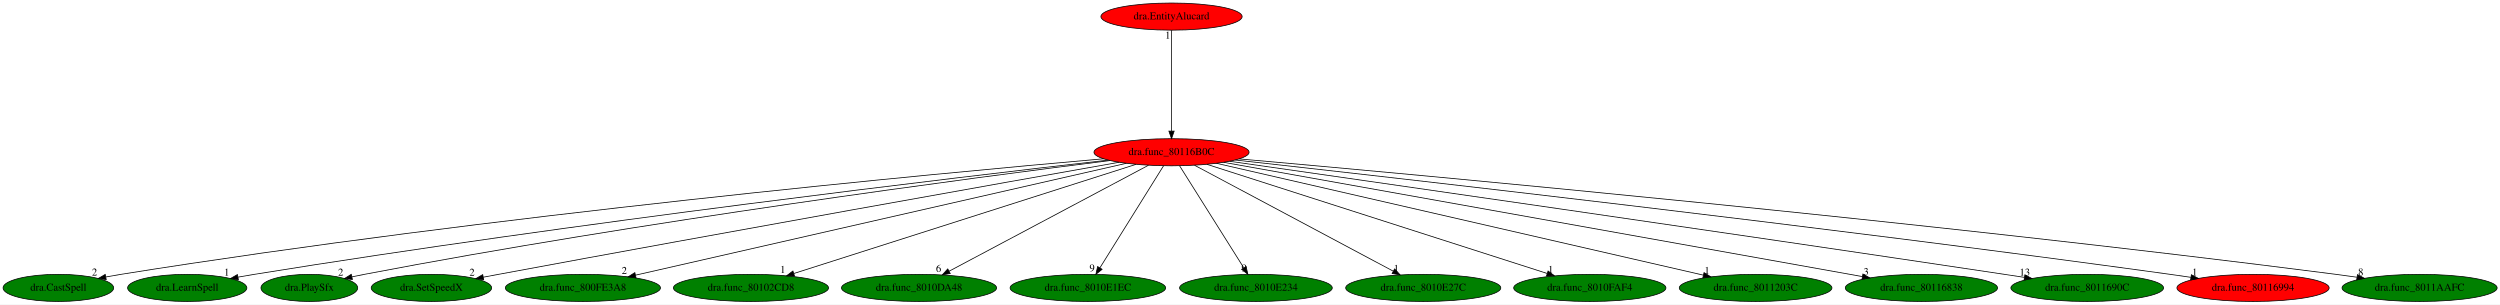
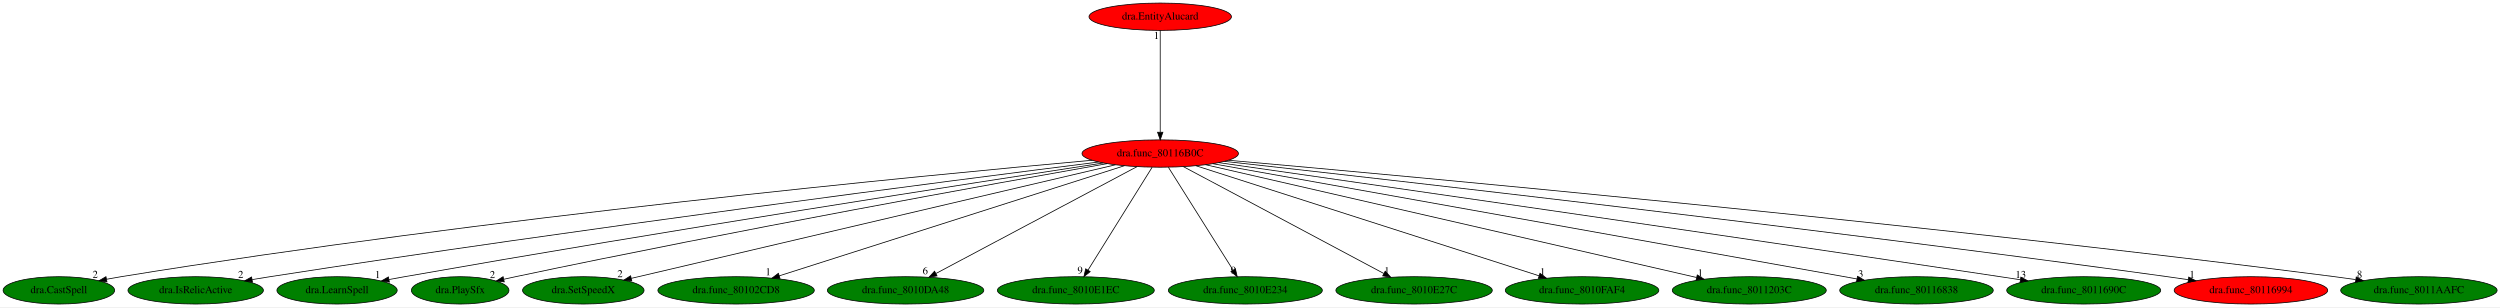
- <svg xmlns="http://www.w3.org/2000/svg" xmlns:xlink="http://www.w3.org/1999/xlink" width="3317pt" height="404pt" viewBox="0.00 0.00 3317.13 404.00">
+ <svg xmlns="http://www.w3.org/2000/svg" xmlns:xlink="http://www.w3.org/1999/xlink" width="3289pt" height="404pt" viewBox="0.00 0.00 3289.13 404.00">
  <g id="graph0" class="graph" transform="scale(1 1) rotate(0) translate(4 400)">
-     <polygon fill="white" stroke="transparent" points="-4,4 -4,-400 3313.13,-400 3313.13,4 -4,4" />
+     <polygon fill="white" stroke="transparent" points="-4,4 -4,-400 3285.13,-400 3285.13,4 -4,4" />
    <g id="node1" class="node">
-       <ellipse fill="red" stroke="black" cx="1550.44" cy="-198" rx="102.88" ry="18" />
-       <text text-anchor="middle" x="1550.44" y="-194.3" font-family="Times,serif" font-size="14.00">dra.func_80116B0C</text>
+       <ellipse fill="red" stroke="black" cx="1522.44" cy="-198" rx="102.88" ry="18" />
+       <text text-anchor="middle" x="1522.44" y="-194.3" font-family="Times,serif" font-size="14.00">dra.func_80116B0C</text>
    </g>
    <g id="node2" class="node">
      <g id="a_node2">
        <a xlink:href="dra.CastSpell.svg" xlink:title="dra.CastSpell">
          <ellipse fill="green" stroke="black" cx="73.44" cy="-18" rx="73.39" ry="18" />
          <text text-anchor="middle" x="73.44" y="-14.3" font-family="Times,serif" font-size="14.00">dra.CastSpell</text>
        </a>
      </g>
    </g>
    <g id="edge1" class="edge">
-       <path fill="none" stroke="black" d="M1460.38,-189.34C1238.11,-169.83 646,-114.25 156.44,-36 149.91,-34.95 143.1,-33.75 136.32,-32.48" />
-       <polygon fill="black" stroke="black" points="136.93,-29.03 126.45,-30.57 135.61,-35.9 136.93,-29.03" />
-       <text text-anchor="middle" x="121.45" y="-34.37" font-family="Times,serif" font-size="14.00">2</text>
+       <path fill="none" stroke="black" d="M1432.9,-189.18C1214,-169.47 634.58,-113.73 155.44,-36 149.23,-34.99 142.77,-33.84 136.32,-32.62" />
+       <polygon fill="black" stroke="black" points="136.74,-29.13 126.25,-30.65 135.4,-36 136.74,-29.13" />
+       <text text-anchor="middle" x="121.25" y="-34.45" font-family="Times,serif" font-size="14.00">2</text>
    </g>
    <g id="node3" class="node">
      <g id="a_node3">
-         <a xlink:href="dra.LearnSpell.svg" xlink:title="dra.LearnSpell">
-           <ellipse fill="green" stroke="black" cx="244.44" cy="-18" rx="79.09" ry="18" />
-           <text text-anchor="middle" x="244.44" y="-14.3" font-family="Times,serif" font-size="14.00">dra.LearnSpell</text>
+         <a xlink:href="dra.IsRelicActive.svg" xlink:title="dra.IsRelicActive">
+           <ellipse fill="green" stroke="black" cx="253.44" cy="-18" rx="89.08" ry="18" />
+           <text text-anchor="middle" x="253.44" y="-14.3" font-family="Times,serif" font-size="14.00">dra.IsRelicActive</text>
        </a>
      </g>
    </g>
    <g id="edge2" class="edge">
-       <path fill="none" stroke="black" d="M1466.47,-187.57C1268.57,-164.98 757.66,-104.52 333.44,-36 326.4,-34.86 319.05,-33.59 311.74,-32.28" />
-       <polygon fill="black" stroke="black" points="312.28,-28.82 301.81,-30.46 311.01,-35.7 312.28,-28.82" />
-       <text text-anchor="middle" x="296.81" y="-34.26" font-family="Times,serif" font-size="14.00">1</text>
+       <path fill="none" stroke="black" d="M1441.38,-186.85C1250.9,-162.79 760.04,-99.51 351.44,-36 343.77,-34.81 335.76,-33.51 327.78,-32.18" />
+       <polygon fill="black" stroke="black" points="328.15,-28.69 317.7,-30.48 326.98,-35.59 328.15,-28.69" />
+       <text text-anchor="middle" x="312.7" y="-34.28" font-family="Times,serif" font-size="14.00">2</text>
    </g>
    <g id="node4" class="node">
      <g id="a_node4">
-         <a xlink:href="dra.PlaySfx.svg" xlink:title="dra.PlaySfx">
-           <ellipse fill="green" stroke="black" cx="406.44" cy="-18" rx="64.19" ry="18" />
-           <text text-anchor="middle" x="406.44" y="-14.3" font-family="Times,serif" font-size="14.00">dra.PlaySfx</text>
+         <a xlink:href="dra.LearnSpell.svg" xlink:title="dra.LearnSpell">
+           <ellipse fill="green" stroke="black" cx="439.44" cy="-18" rx="79.09" ry="18" />
+           <text text-anchor="middle" x="439.44" y="-14.3" font-family="Times,serif" font-size="14.00">dra.LearnSpell</text>
        </a>
      </g>
    </g>
    <g id="edge3" class="edge">
-       <path fill="none" stroke="black" d="M1468.78,-186.98C1289.15,-164.45 846.49,-106.21 479.44,-36 474.09,-34.98 468.54,-33.83 462.99,-32.64" />
-       <polygon fill="black" stroke="black" points="463.58,-29.18 453.06,-30.44 462.07,-36.02 463.58,-29.18" />
-       <text text-anchor="middle" x="448.06" y="-34.24" font-family="Times,serif" font-size="14.00">2</text>
+       <path fill="none" stroke="black" d="M1447.51,-185.6C1281.64,-160.21 871.04,-96.45 528.44,-36 521.78,-34.82 514.85,-33.56 507.92,-32.28" />
+       <polygon fill="black" stroke="black" points="508.28,-28.79 497.81,-30.39 506.99,-35.67 508.28,-28.79" />
+       <text text-anchor="middle" x="492.81" y="-34.19" font-family="Times,serif" font-size="14.00">1</text>
    </g>
    <g id="node5" class="node">
      <g id="a_node5">
-         <a xlink:href="dra.SetSpeedX.svg" xlink:title="dra.SetSpeedX">
-           <ellipse fill="green" stroke="black" cx="568.44" cy="-18" rx="79.89" ry="18" />
-           <text text-anchor="middle" x="568.44" y="-14.3" font-family="Times,serif" font-size="14.00">dra.SetSpeedX</text>
+         <a xlink:href="dra.PlaySfx.svg" xlink:title="dra.PlaySfx">
+           <ellipse fill="green" stroke="black" cx="601.44" cy="-18" rx="64.19" ry="18" />
+           <text text-anchor="middle" x="601.44" y="-14.3" font-family="Times,serif" font-size="14.00">dra.PlaySfx</text>
        </a>
      </g>
    </g>
    <g id="edge4" class="edge">
-       <path fill="none" stroke="black" d="M1480.93,-184.72C1330.6,-158.11 964.12,-92.93 657.44,-36 650.9,-34.78 644.08,-33.51 637.27,-32.22" />
-       <polygon fill="black" stroke="black" points="637.79,-28.76 627.31,-30.33 636.49,-35.63 637.79,-28.76" />
-       <text text-anchor="middle" x="622.31" y="-34.13" font-family="Times,serif" font-size="14.00">2</text>
+       <path fill="none" stroke="black" d="M1452.72,-184.77C1307.55,-159.07 962.36,-96.83 674.44,-36 669.4,-34.93 664.17,-33.79 658.93,-32.62" />
+       <polygon fill="black" stroke="black" points="659.42,-29.14 648.89,-30.35 657.88,-35.97 659.42,-29.14" />
+       <text text-anchor="middle" x="643.89" y="-34.15" font-family="Times,serif" font-size="14.00">2</text>
    </g>
    <g id="node6" class="node">
      <g id="a_node6">
-         <a xlink:href="dra.func_800FE3A8.svg" xlink:title="dra.func_800FE3A8">
-           <ellipse fill="green" stroke="black" cx="769.44" cy="-18" rx="102.88" ry="18" />
-           <text text-anchor="middle" x="769.44" y="-14.3" font-family="Times,serif" font-size="14.00">dra.func_800FE3A8</text>
+         <a xlink:href="dra.SetSpeedX.svg" xlink:title="dra.SetSpeedX">
+           <ellipse fill="green" stroke="black" cx="763.44" cy="-18" rx="79.89" ry="18" />
+           <text text-anchor="middle" x="763.44" y="-14.3" font-family="Times,serif" font-size="14.00">dra.SetSpeedX</text>
        </a>
      </g>
    </g>
    <g id="edge5" class="edge">
-       <path fill="none" stroke="black" d="M1490.46,-183.33C1348.26,-150.92 991.28,-69.56 839.5,-34.97" />
-       <polygon fill="black" stroke="black" points="839.89,-31.47 829.37,-32.66 838.34,-38.29 839.89,-31.47" />
-       <text text-anchor="middle" x="824.37" y="-36.46" font-family="Times,serif" font-size="14.00">2</text>
+       <path fill="none" stroke="black" d="M1463.52,-183.18C1323.38,-150.32 971.18,-67.72 826.74,-33.84" />
+       <polygon fill="black" stroke="black" points="827.24,-30.37 816.71,-31.49 825.64,-37.18 827.24,-30.37" />
+       <text text-anchor="middle" x="811.71" y="-35.29" font-family="Times,serif" font-size="14.00">2</text>
    </g>
    <g id="node7" class="node">
      <g id="a_node7">
        <a xlink:href="dra.func_80102CD8.svg" xlink:title="dra.func_80102CD8">
-           <ellipse fill="green" stroke="black" cx="992.44" cy="-18" rx="102.88" ry="18" />
-           <text text-anchor="middle" x="992.44" y="-14.3" font-family="Times,serif" font-size="14.00">dra.func_80102CD8</text>
+           <ellipse fill="green" stroke="black" cx="964.44" cy="-18" rx="102.88" ry="18" />
+           <text text-anchor="middle" x="964.44" y="-14.3" font-family="Times,serif" font-size="14.00">dra.func_80102CD8</text>
        </a>
      </g>
    </g>
    <g id="edge6" class="edge">
-       <path fill="none" stroke="black" d="M1503.35,-181.98C1401.2,-149.39 1159.61,-72.33 1049.24,-37.12" />
-       <polygon fill="black" stroke="black" points="1050.2,-33.75 1039.61,-34.05 1048.07,-40.42 1050.2,-33.75" />
-       <text text-anchor="middle" x="1034.61" y="-37.85" font-family="Times,serif" font-size="14.00">1</text>
+       <path fill="none" stroke="black" d="M1475.35,-181.98C1373.2,-149.39 1131.61,-72.33 1021.24,-37.12" />
+       <polygon fill="black" stroke="black" points="1022.2,-33.75 1011.61,-34.05 1020.07,-40.42 1022.2,-33.75" />
+       <text text-anchor="middle" x="1006.61" y="-37.85" font-family="Times,serif" font-size="14.00">1</text>
    </g>
    <g id="node8" class="node">
      <g id="a_node8">
        <a xlink:href="dra.func_8010DA48.svg" xlink:title="dra.func_8010DA48">
-           <ellipse fill="green" stroke="black" cx="1215.44" cy="-18" rx="102.88" ry="18" />
-           <text text-anchor="middle" x="1215.44" y="-14.3" font-family="Times,serif" font-size="14.00">dra.func_8010DA48</text>
+           <ellipse fill="green" stroke="black" cx="1187.44" cy="-18" rx="102.88" ry="18" />
+           <text text-anchor="middle" x="1187.44" y="-14.3" font-family="Times,serif" font-size="14.00">dra.func_8010DA48</text>
        </a>
      </g>
    </g>
    <g id="edge7" class="edge">
-       <path fill="none" stroke="black" d="M1519.83,-180.73C1459.05,-148.44 1323.19,-76.25 1255.45,-40.25" />
-       <polygon fill="black" stroke="black" points="1256.83,-37.03 1246.35,-35.42 1253.54,-43.21 1256.83,-37.03" />
-       <text text-anchor="middle" x="1241.35" y="-39.22" font-family="Times,serif" font-size="14.00">6</text>
+       <path fill="none" stroke="black" d="M1491.83,-180.73C1431.05,-148.44 1295.19,-76.25 1227.45,-40.25" />
+       <polygon fill="black" stroke="black" points="1228.83,-37.03 1218.35,-35.42 1225.54,-43.21 1228.83,-37.03" />
+       <text text-anchor="middle" x="1213.35" y="-39.22" font-family="Times,serif" font-size="14.00">6</text>
    </g>
    <g id="node9" class="node">
      <g id="a_node9">
        <a xlink:href="dra.func_8010E1EC.svg" xlink:title="dra.func_8010E1EC">
-           <ellipse fill="green" stroke="black" cx="1439.44" cy="-18" rx="103.18" ry="18" />
-           <text text-anchor="middle" x="1439.44" y="-14.3" font-family="Times,serif" font-size="14.00">dra.func_8010E1EC</text>
+           <ellipse fill="green" stroke="black" cx="1411.44" cy="-18" rx="103.18" ry="18" />
+           <text text-anchor="middle" x="1411.44" y="-14.3" font-family="Times,serif" font-size="14.00">dra.func_8010E1EC</text>
        </a>
      </g>
    </g>
    <g id="edge8" class="edge">
-       <path fill="none" stroke="black" d="M1539.8,-179.93C1520.24,-148.57 1478.48,-81.6 1455.47,-44.71" />
-       <polygon fill="black" stroke="black" points="1458.32,-42.65 1450.05,-36.02 1452.38,-46.35 1458.32,-42.65" />
-       <text text-anchor="middle" x="1445.05" y="-39.82" font-family="Times,serif" font-size="14.00">9</text>
+       <path fill="none" stroke="black" d="M1511.8,-179.93C1492.24,-148.57 1450.48,-81.6 1427.47,-44.71" />
+       <polygon fill="black" stroke="black" points="1430.32,-42.65 1422.05,-36.02 1424.38,-46.35 1430.32,-42.65" />
+       <text text-anchor="middle" x="1417.05" y="-39.82" font-family="Times,serif" font-size="14.00">9</text>
    </g>
    <g id="node10" class="node">
      <g id="a_node10">
        <a xlink:href="dra.func_8010E234.svg" xlink:title="dra.func_8010E234">
-           <ellipse fill="green" stroke="black" cx="1662.44" cy="-18" rx="101.28" ry="18" />
-           <text text-anchor="middle" x="1662.44" y="-14.3" font-family="Times,serif" font-size="14.00">dra.func_8010E234</text>
+           <ellipse fill="green" stroke="black" cx="1634.44" cy="-18" rx="101.28" ry="18" />
+           <text text-anchor="middle" x="1634.44" y="-14.3" font-family="Times,serif" font-size="14.00">dra.func_8010E234</text>
        </a>
      </g>
    </g>
    <g id="edge9" class="edge">
-       <path fill="none" stroke="black" d="M1561.18,-179.93C1580.92,-148.57 1623.05,-81.6 1646.27,-44.71" />
-       <polygon fill="black" stroke="black" points="1649.37,-46.34 1651.74,-36.02 1643.45,-42.62 1649.37,-46.34" />
-       <text text-anchor="middle" x="1646.74" y="-39.82" font-family="Times,serif" font-size="14.00">9</text>
+       <path fill="none" stroke="black" d="M1533.18,-179.93C1552.92,-148.57 1595.05,-81.6 1618.27,-44.71" />
+       <polygon fill="black" stroke="black" points="1621.37,-46.34 1623.74,-36.02 1615.45,-42.62 1621.37,-46.34" />
+       <text text-anchor="middle" x="1618.74" y="-39.82" font-family="Times,serif" font-size="14.00">9</text>
    </g>
    <g id="node11" class="node">
      <g id="a_node11">
        <a xlink:href="dra.func_8010E27C.svg" xlink:title="dra.func_8010E27C">
-           <ellipse fill="green" stroke="black" cx="1884.44" cy="-18" rx="102.88" ry="18" />
-           <text text-anchor="middle" x="1884.44" y="-14.3" font-family="Times,serif" font-size="14.00">dra.func_8010E27C</text>
+           <ellipse fill="green" stroke="black" cx="1856.44" cy="-18" rx="102.88" ry="18" />
+           <text text-anchor="middle" x="1856.44" y="-14.3" font-family="Times,serif" font-size="14.00">dra.func_8010E27C</text>
        </a>
      </g>
    </g>
    <g id="edge10" class="edge">
-       <path fill="none" stroke="black" d="M1580.97,-180.73C1641.57,-148.44 1777.02,-76.25 1844.56,-40.25" />
-       <polygon fill="black" stroke="black" points="1846.45,-43.22 1853.63,-35.42 1843.15,-37.04 1846.45,-43.22" />
-       <text text-anchor="middle" x="1848.63" y="-39.22" font-family="Times,serif" font-size="14.00">1</text>
+       <path fill="none" stroke="black" d="M1552.97,-180.73C1613.57,-148.44 1749.02,-76.25 1816.56,-40.25" />
+       <polygon fill="black" stroke="black" points="1818.45,-43.22 1825.63,-35.42 1815.15,-37.04 1818.45,-43.22" />
+       <text text-anchor="middle" x="1820.63" y="-39.22" font-family="Times,serif" font-size="14.00">1</text>
    </g>
    <g id="node12" class="node">
      <g id="a_node12">
        <a xlink:href="dra.func_8010FAF4.svg" xlink:title="dra.func_8010FAF4">
-           <ellipse fill="green" stroke="black" cx="2105.44" cy="-18" rx="100.98" ry="18" />
-           <text text-anchor="middle" x="2105.44" y="-14.3" font-family="Times,serif" font-size="14.00">dra.func_8010FAF4</text>
+           <ellipse fill="green" stroke="black" cx="2077.44" cy="-18" rx="100.98" ry="18" />
+           <text text-anchor="middle" x="2077.44" y="-14.3" font-family="Times,serif" font-size="14.00">dra.func_8010FAF4</text>
        </a>
      </g>
    </g>
    <g id="edge11" class="edge">
-       <path fill="none" stroke="black" d="M1597.28,-181.98C1698.88,-149.39 1939.17,-72.33 2048.96,-37.12" />
-       <polygon fill="black" stroke="black" points="2050.08,-40.43 2058.53,-34.05 2047.94,-33.77 2050.08,-40.43" />
-       <text text-anchor="middle" x="2053.53" y="-37.85" font-family="Times,serif" font-size="14.00">1</text>
+       <path fill="none" stroke="black" d="M1569.28,-181.98C1670.88,-149.39 1911.17,-72.33 2020.96,-37.12" />
+       <polygon fill="black" stroke="black" points="2022.08,-40.43 2030.53,-34.05 2019.94,-33.77 2022.08,-40.43" />
+       <text text-anchor="middle" x="2025.53" y="-37.85" font-family="Times,serif" font-size="14.00">1</text>
    </g>
    <g id="node13" class="node">
      <g id="a_node13">
        <a xlink:href="dra.func_8011203C.svg" xlink:title="dra.func_8011203C">
-           <ellipse fill="green" stroke="black" cx="2325.44" cy="-18" rx="101.28" ry="18" />
-           <text text-anchor="middle" x="2325.44" y="-14.3" font-family="Times,serif" font-size="14.00">dra.func_8011203C</text>
+           <ellipse fill="green" stroke="black" cx="2297.44" cy="-18" rx="101.28" ry="18" />
+           <text text-anchor="middle" x="2297.44" y="-14.3" font-family="Times,serif" font-size="14.00">dra.func_8011203C</text>
        </a>
      </g>
    </g>
    <g id="edge12" class="edge">
-       <path fill="none" stroke="black" d="M1609.97,-183.33C1751.08,-150.92 2105.31,-69.56 2255.93,-34.97" />
-       <polygon fill="black" stroke="black" points="2257.02,-38.31 2265.98,-32.66 2255.45,-31.48 2257.02,-38.31" />
-       <text text-anchor="middle" x="2260.98" y="-36.46" font-family="Times,serif" font-size="14.00">1</text>
+       <path fill="none" stroke="black" d="M1581.97,-183.33C1723.08,-150.92 2077.31,-69.56 2227.93,-34.97" />
+       <polygon fill="black" stroke="black" points="2229.02,-38.31 2237.98,-32.66 2227.45,-31.48 2229.02,-38.31" />
+       <text text-anchor="middle" x="2232.98" y="-36.46" font-family="Times,serif" font-size="14.00">1</text>
    </g>
    <g id="node14" class="node">
      <g id="a_node14">
        <a xlink:href="dra.func_80116838.svg" xlink:title="dra.func_80116838">
-           <ellipse fill="green" stroke="black" cx="2545.44" cy="-18" rx="100.98" ry="18" />
-           <text text-anchor="middle" x="2545.44" y="-14.3" font-family="Times,serif" font-size="14.00">dra.func_80116838</text>
+           <ellipse fill="green" stroke="black" cx="2517.44" cy="-18" rx="100.98" ry="18" />
+           <text text-anchor="middle" x="2517.44" y="-14.3" font-family="Times,serif" font-size="14.00">dra.func_80116838</text>
        </a>
      </g>
    </g>
    <g id="edge13" class="edge">
-       <path fill="none" stroke="black" d="M1619.62,-184.62C1798.98,-152.54 2278.14,-66.82 2467.19,-33" />
-       <polygon fill="black" stroke="black" points="2467.83,-36.44 2477.05,-31.23 2466.59,-29.55 2467.83,-36.44" />
-       <text text-anchor="middle" x="2472.05" y="-35.03" font-family="Times,serif" font-size="14.00">3</text>
+       <path fill="none" stroke="black" d="M1591.62,-184.62C1770.98,-152.54 2250.14,-66.82 2439.19,-33" />
+       <polygon fill="black" stroke="black" points="2439.83,-36.44 2449.05,-31.23 2438.59,-29.55 2439.83,-36.44" />
+       <text text-anchor="middle" x="2444.05" y="-35.03" font-family="Times,serif" font-size="14.00">3</text>
    </g>
    <g id="node15" class="node">
      <g id="a_node15">
        <a xlink:href="dra.func_8011690C.svg" xlink:title="dra.func_8011690C">
-           <ellipse fill="green" stroke="black" cx="2765.44" cy="-18" rx="101.28" ry="18" />
-           <text text-anchor="middle" x="2765.44" y="-14.3" font-family="Times,serif" font-size="14.00">dra.func_8011690C</text>
+           <ellipse fill="green" stroke="black" cx="2737.44" cy="-18" rx="101.28" ry="18" />
+           <text text-anchor="middle" x="2737.44" y="-14.3" font-family="Times,serif" font-size="14.00">dra.func_8011690C</text>
        </a>
      </g>
    </g>
    <g id="edge14" class="edge">
-       <path fill="none" stroke="black" d="M1627.51,-186.01C1807.51,-160.27 2269.61,-93.92 2655.44,-36 2664.05,-34.71 2673.04,-33.34 2682,-31.97" />
-       <polygon fill="black" stroke="black" points="2682.73,-35.4 2692.09,-30.43 2681.67,-28.48 2682.73,-35.4" />
-       <text text-anchor="middle" x="2682.59" y="-34.23" font-family="Times,serif" font-size="14.00">13</text>
+       <path fill="none" stroke="black" d="M1599.51,-186.01C1779.51,-160.27 2241.61,-93.92 2627.44,-36 2636.05,-34.71 2645.04,-33.34 2654,-31.97" />
+       <polygon fill="black" stroke="black" points="2654.73,-35.4 2664.09,-30.43 2653.67,-28.48 2654.73,-35.4" />
+       <text text-anchor="middle" x="2654.59" y="-34.23" font-family="Times,serif" font-size="14.00">13</text>
    </g>
    <g id="node16" class="node">
      <g id="a_node16">
        <a xlink:href="dra.func_80116994.svg" xlink:title="dra.func_80116994">
-           <ellipse fill="red" stroke="black" cx="2985.44" cy="-18" rx="100.98" ry="18" />
-           <text text-anchor="middle" x="2985.44" y="-14.3" font-family="Times,serif" font-size="14.00">dra.func_80116994</text>
+           <ellipse fill="red" stroke="black" cx="2957.44" cy="-18" rx="100.98" ry="18" />
+           <text text-anchor="middle" x="2957.44" y="-14.3" font-family="Times,serif" font-size="14.00">dra.func_80116994</text>
        </a>
      </g>
    </g>
    <g id="edge15" class="edge">
-       <path fill="none" stroke="black" d="M1635.05,-187.68C1845.2,-164.33 2407.73,-100.54 2875.44,-36 2884.37,-34.77 2893.69,-33.42 2902.98,-32.04" />
-       <polygon fill="black" stroke="black" points="2903.64,-35.48 2913.01,-30.54 2902.6,-28.56 2903.64,-35.48" />
-       <text text-anchor="middle" x="2908.01" y="-34.34" font-family="Times,serif" font-size="14.00">1</text>
+       <path fill="none" stroke="black" d="M1607.05,-187.68C1817.2,-164.33 2379.73,-100.54 2847.44,-36 2856.37,-34.77 2865.69,-33.42 2874.98,-32.04" />
+       <polygon fill="black" stroke="black" points="2875.64,-35.48 2885.01,-30.54 2874.6,-28.56 2875.64,-35.48" />
+       <text text-anchor="middle" x="2880.01" y="-34.34" font-family="Times,serif" font-size="14.00">1</text>
    </g>
    <g id="node17" class="node">
      <g id="a_node17">
        <a xlink:href="dra.func_8011AAFC.svg" xlink:title="dra.func_8011AAFC">
-           <ellipse fill="green" stroke="black" cx="3206.44" cy="-18" rx="102.88" ry="18" />
-           <text text-anchor="middle" x="3206.44" y="-14.3" font-family="Times,serif" font-size="14.00">dra.func_8011AAFC</text>
+           <ellipse fill="green" stroke="black" cx="3178.44" cy="-18" rx="102.88" ry="18" />
+           <text text-anchor="middle" x="3178.44" y="-14.3" font-family="Times,serif" font-size="14.00">dra.func_8011AAFC</text>
        </a>
      </g>
    </g>
    <g id="edge16" class="edge">
-       <path fill="none" stroke="black" d="M1640.31,-189.16C1878.17,-168.08 2543.77,-106.95 3095.44,-36 3104.46,-34.84 3113.88,-33.54 3123.24,-32.19" />
-       <polygon fill="black" stroke="black" points="3123.99,-35.62 3133.37,-30.7 3122.97,-28.69 3123.99,-35.62" />
-       <text text-anchor="middle" x="3128.37" y="-34.5" font-family="Times,serif" font-size="14.00">8</text>
+       <path fill="none" stroke="black" d="M1612.31,-189.16C1850.17,-168.08 2515.77,-106.95 3067.44,-36 3076.46,-34.84 3085.88,-33.54 3095.24,-32.19" />
+       <polygon fill="black" stroke="black" points="3095.99,-35.62 3105.37,-30.7 3094.97,-28.69 3095.99,-35.62" />
+       <text text-anchor="middle" x="3100.37" y="-34.5" font-family="Times,serif" font-size="14.00">8</text>
    </g>
    <g id="node18" class="node">
      <g id="a_node18">
        <a xlink:href="dra.EntityAlucard.svg" xlink:title="dra.EntityAlucard">
-           <ellipse fill="red" stroke="black" cx="1550.44" cy="-378" rx="93.68" ry="18" />
-           <text text-anchor="middle" x="1550.44" y="-374.3" font-family="Times,serif" font-size="14.00">dra.EntityAlucard</text>
+           <ellipse fill="red" stroke="black" cx="1522.44" cy="-378" rx="93.68" ry="18" />
+           <text text-anchor="middle" x="1522.44" y="-374.3" font-family="Times,serif" font-size="14.00">dra.EntityAlucard</text>
        </a>
      </g>
    </g>
    <g id="edge17" class="edge">
-       <path fill="none" stroke="black" d="M1550.44,-359.93C1550.44,-328.97 1550.44,-263.3 1550.44,-226.13" />
-       <polygon fill="black" stroke="black" points="1553.94,-226.02 1550.44,-216.02 1546.94,-226.02 1553.94,-226.02" />
-       <text text-anchor="middle" x="1545.44" y="-348.73" font-family="Times,serif" font-size="14.00">1</text>
+       <path fill="none" stroke="black" d="M1522.44,-359.93C1522.44,-328.97 1522.44,-263.3 1522.44,-226.13" />
+       <polygon fill="black" stroke="black" points="1525.94,-226.02 1522.44,-216.02 1518.94,-226.02 1525.94,-226.02" />
+       <text text-anchor="middle" x="1517.44" y="-348.73" font-family="Times,serif" font-size="14.00">1</text>
    </g>
  </g>
</svg>
